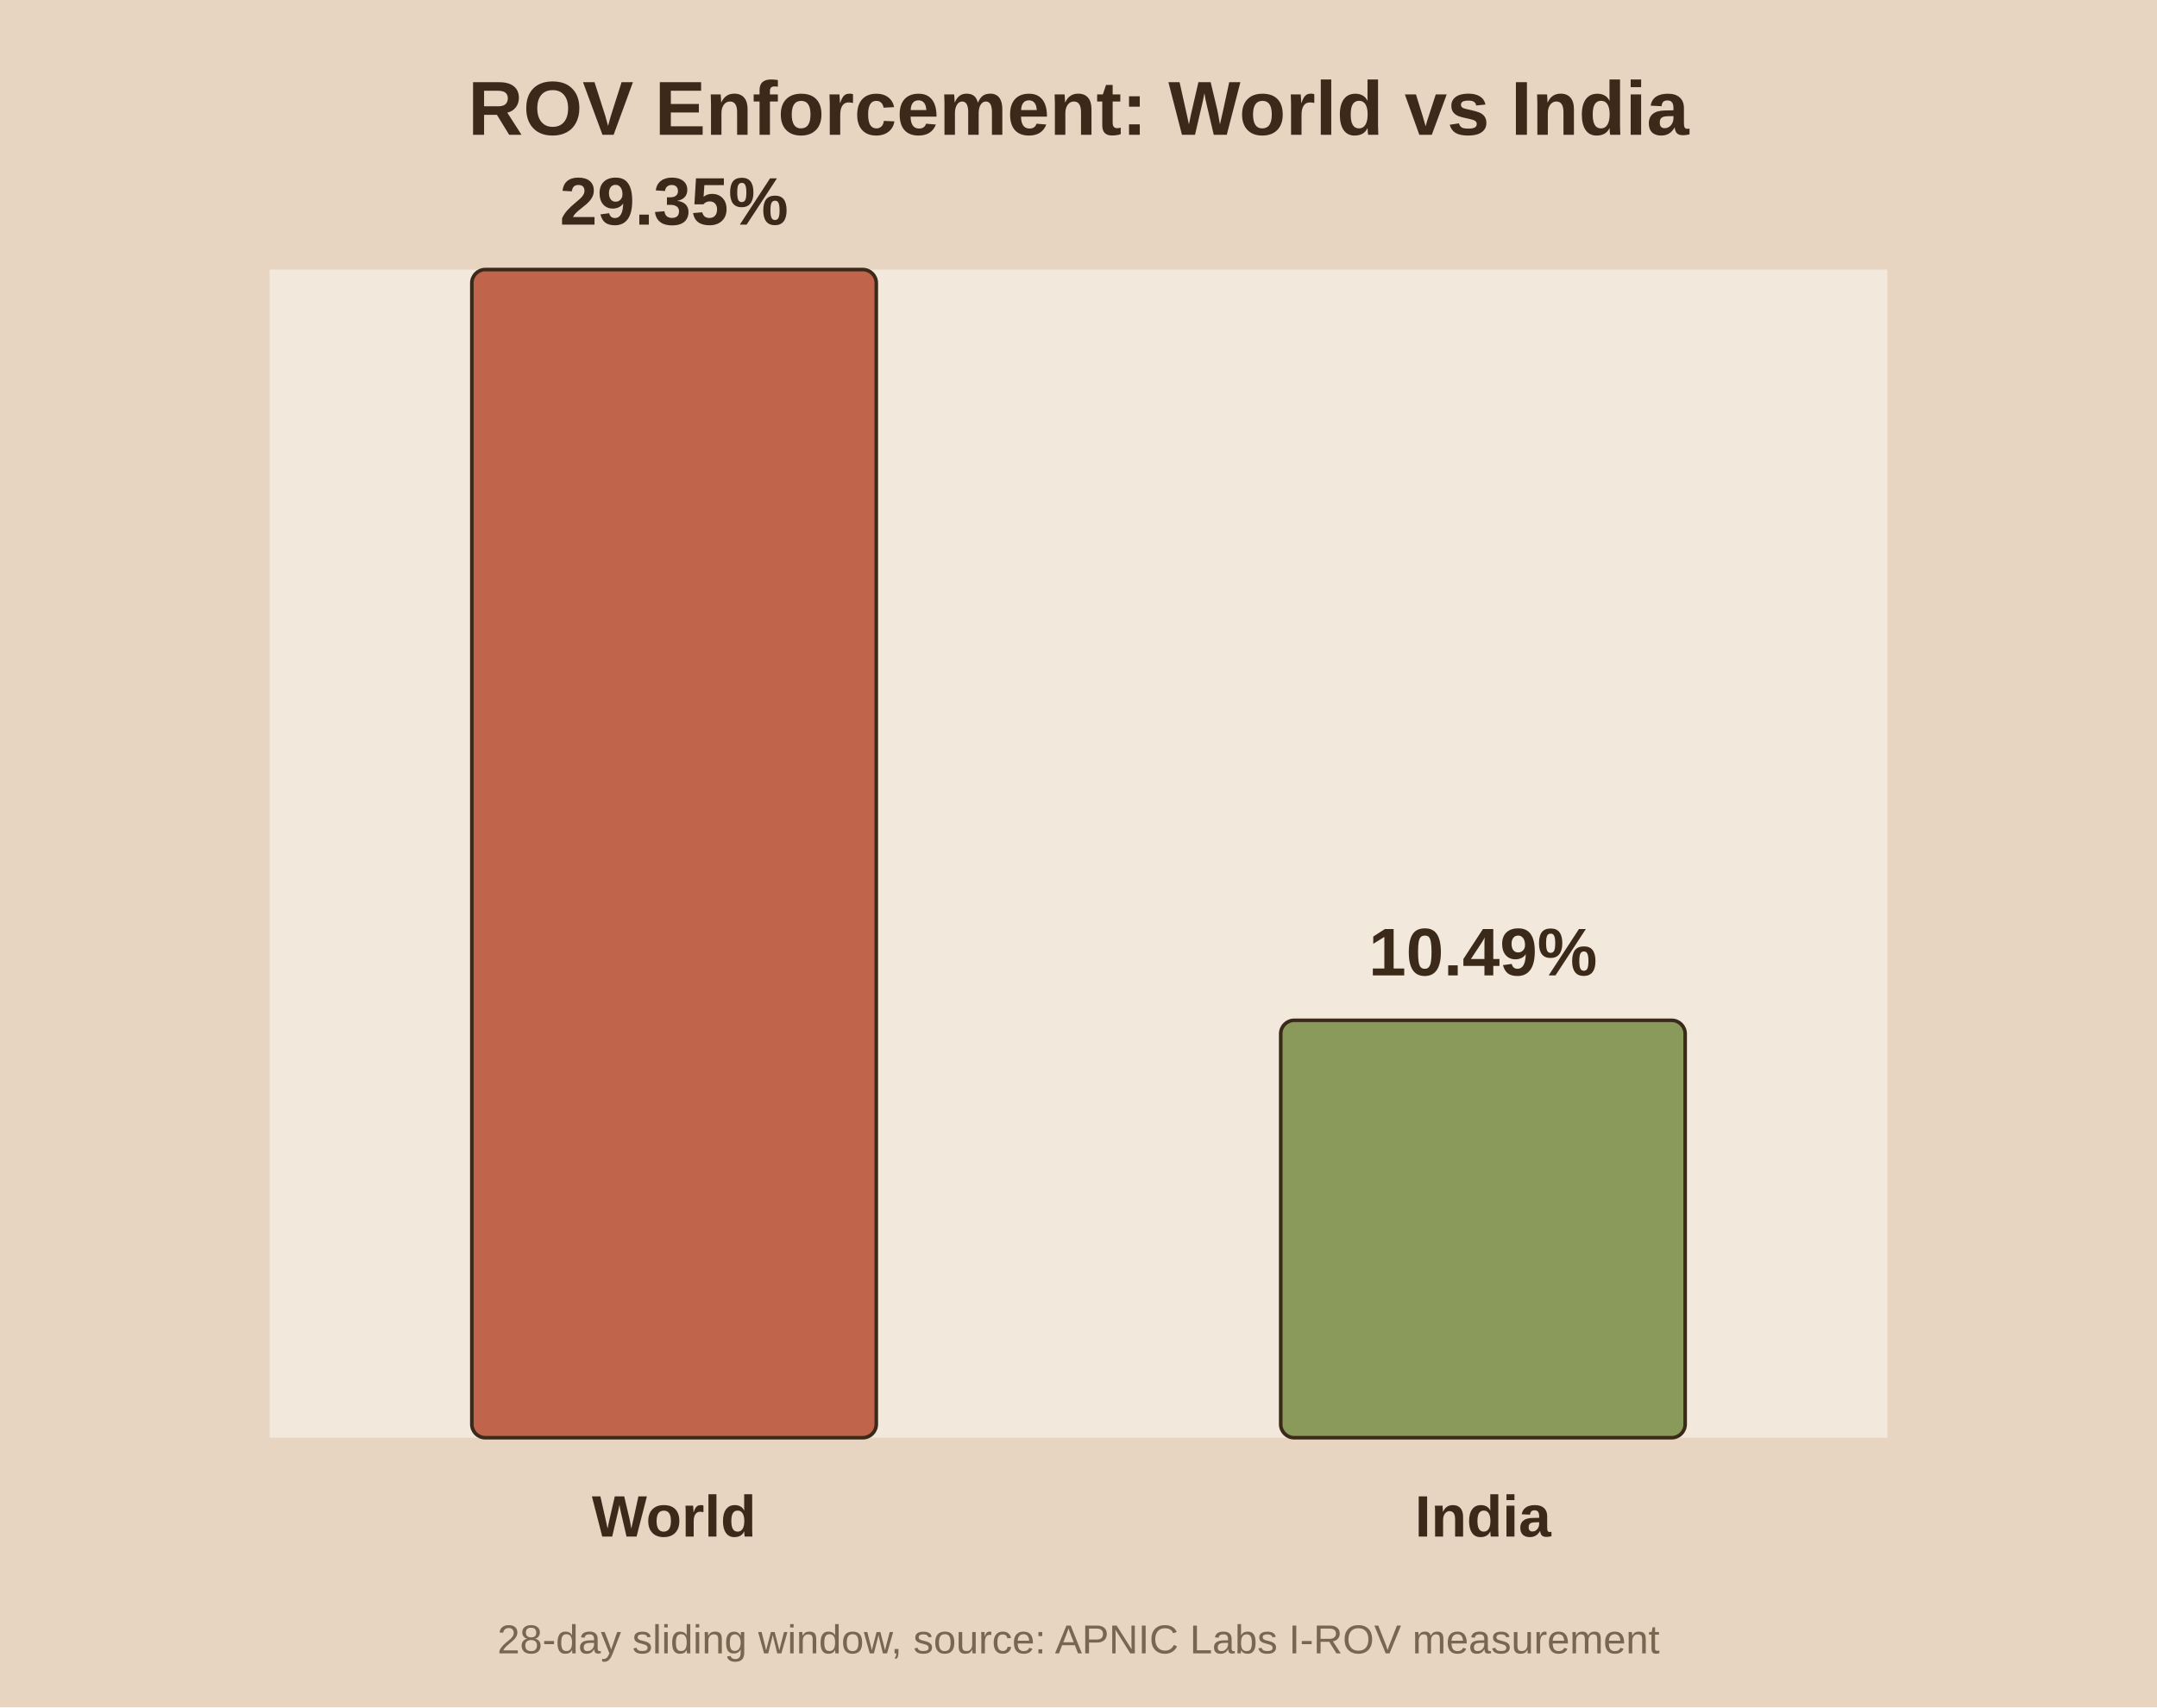
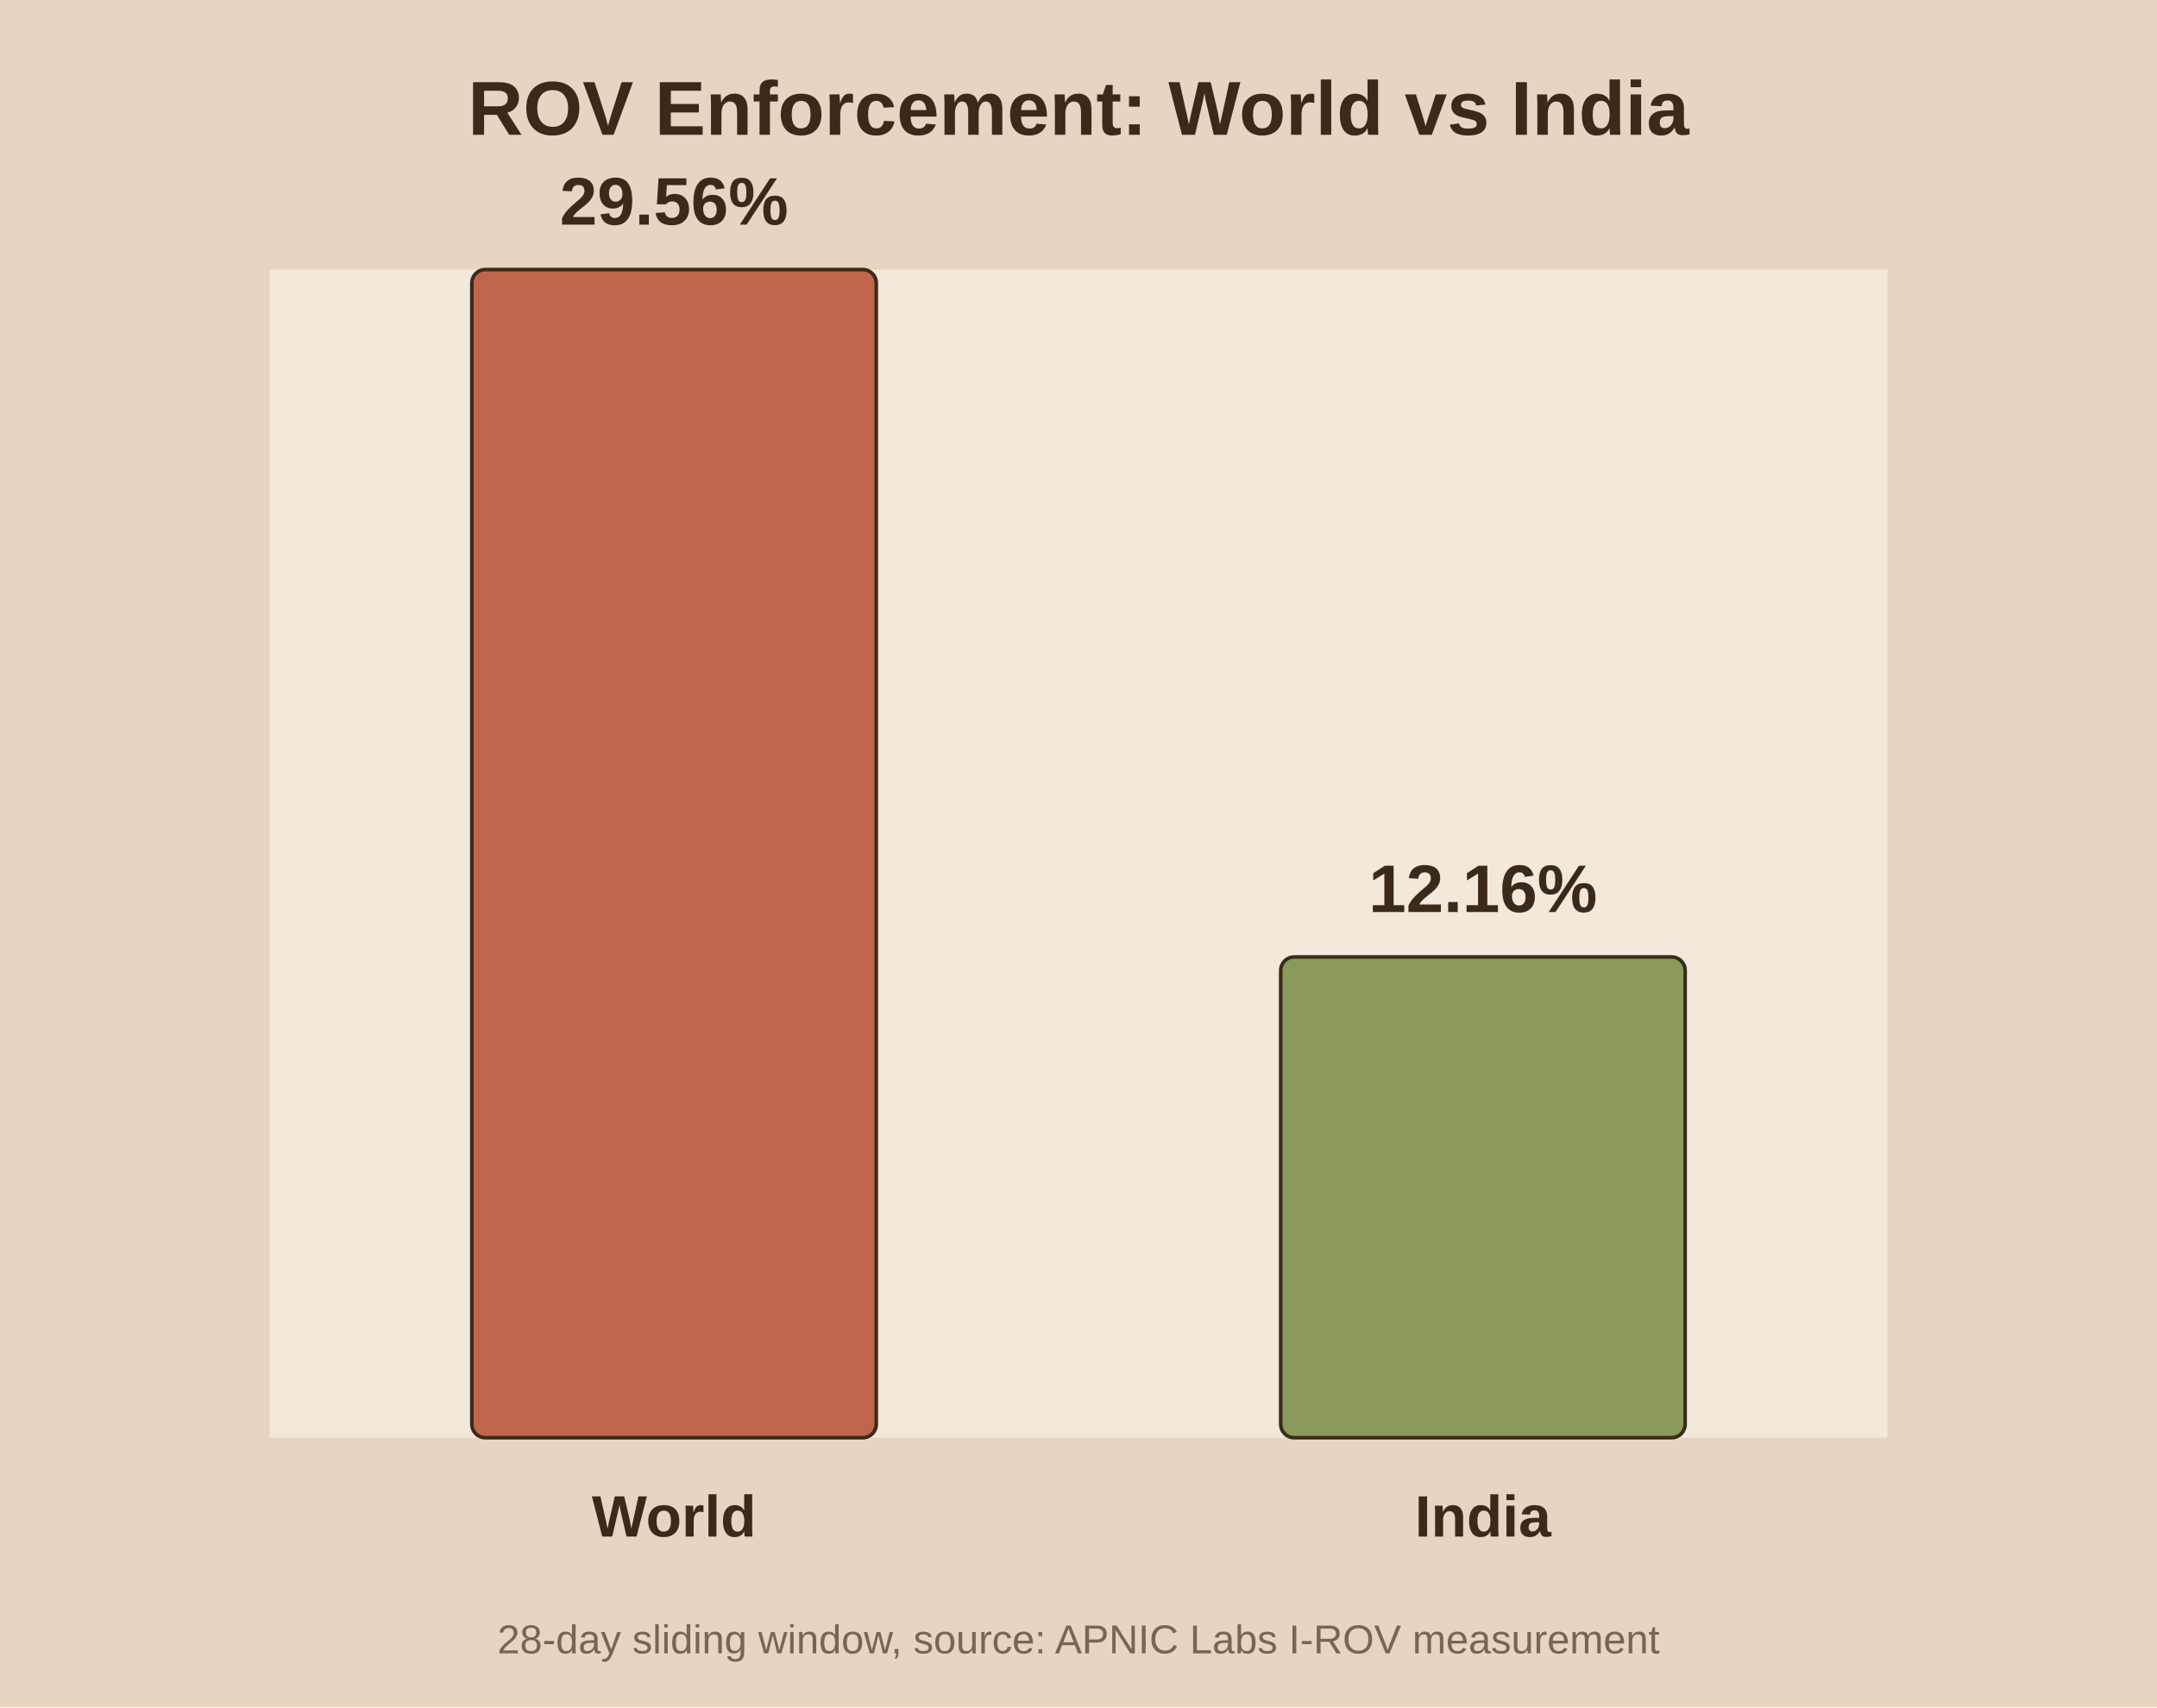
<svg xmlns="http://www.w3.org/2000/svg" viewBox="0 0 480 380">
  <rect width="480" height="380" fill="#e8d5c1" />
  <rect x="60" y="60" width="360" height="260" fill="#f2e8db" />
  <text x="240.0" y="30" text-anchor="middle" font-family="Arial" font-size="17" font-weight="bold" fill="#3b2a1a">ROV Enforcement: World vs India</text>
  <rect x="105.0" y="60.0" width="90.0" height="260.0" fill="#c0654b" stroke="#3b2a1a" stroke-width="0.8" rx="3" />
-   <text x="150.0" y="50.0" text-anchor="middle" font-family="Arial" font-size="15" font-weight="bold" fill="#3b2a1a">29.35%</text>
+   <text x="150.0" y="50.0" text-anchor="middle" font-family="Arial" font-size="15" font-weight="bold" fill="#3b2a1a">29.56%</text>
  <text x="150.0" y="342.0" text-anchor="middle" font-family="Arial" font-size="13" font-weight="bold" fill="#3b2a1a">World</text>
-   <rect x="285.0" y="227.1" width="90.0" height="92.9" fill="#8a9a5b" stroke="#3b2a1a" stroke-width="0.8" rx="3" />
-   <text x="330.0" y="217.1" text-anchor="middle" font-family="Arial" font-size="15" font-weight="bold" fill="#3b2a1a">10.49%</text>
+   <rect x="285.0" y="213.0" width="90.0" height="107.0" fill="#8a9a5b" stroke="#3b2a1a" stroke-width="0.8" rx="3" />
+   <text x="330.0" y="203.0" text-anchor="middle" font-family="Arial" font-size="15" font-weight="bold" fill="#3b2a1a">12.16%</text>
  <text x="330.0" y="342.0" text-anchor="middle" font-family="Arial" font-size="13" font-weight="bold" fill="#3b2a1a">India</text>
  <text x="240.0" y="368" text-anchor="middle" font-family="Arial" font-size="9" fill="#7a6650">28-day sliding window, source: APNIC Labs I-ROV measurement</text>
</svg>
